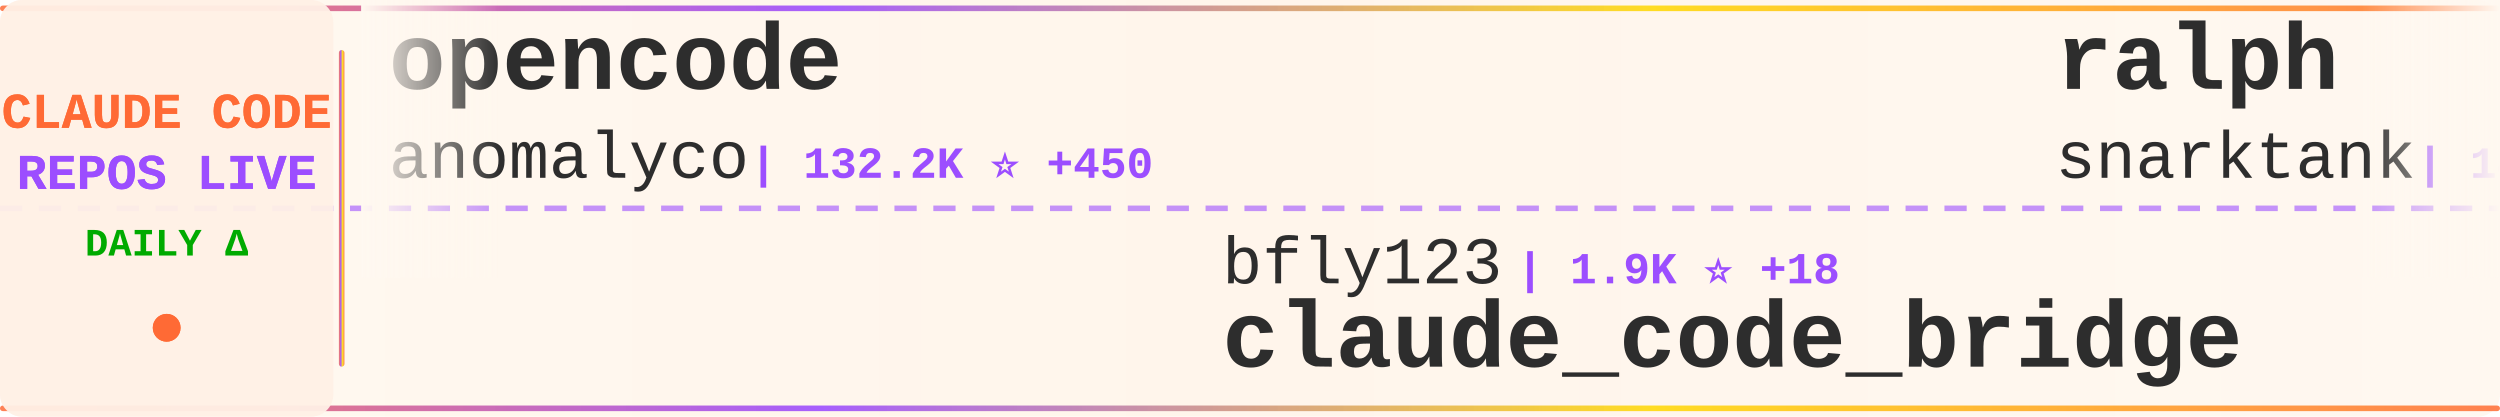
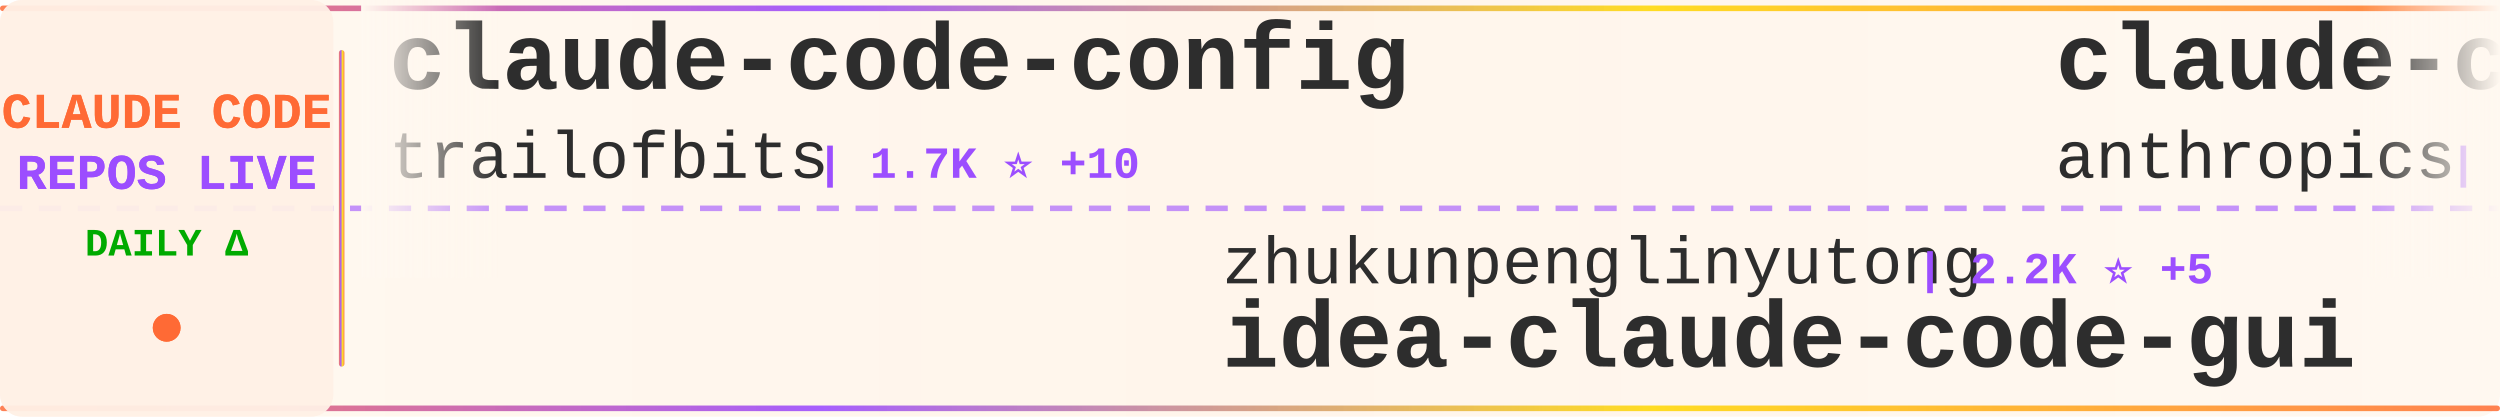
<svg xmlns="http://www.w3.org/2000/svg" width="900" height="150">
  <defs>
    <linearGradient id="tickerBg" x1="0%" y1="0%" x2="100%" y2="0%">
      <stop offset="0%" style="stop-color:#fff8f0;stop-opacity:0.98" />
      <stop offset="50%" style="stop-color:#fff5eb;stop-opacity:1" />
      <stop offset="100%" style="stop-color:#fff8f0;stop-opacity:0.98" />
    </linearGradient>
    <linearGradient id="borderGrad" x1="0%" y1="0%" x2="100%" y2="0%">
      <stop offset="0%" style="stop-color:#FF6B35;stop-opacity:0.85">
        <animate attributeName="stop-opacity" values="0.85;1;0.85" dur="2s" repeatCount="indefinite" />
      </stop>
      <stop offset="33%" style="stop-color:#9C4EFF;stop-opacity:0.9">
        <animate attributeName="stop-opacity" values="0.9;1;0.9" dur="2.2s" repeatCount="indefinite" />
      </stop>
      <stop offset="66%" style="stop-color:#FFD700;stop-opacity:0.85">
        <animate attributeName="stop-opacity" values="0.85;1;0.85" dur="1.8s" repeatCount="indefinite" />
      </stop>
      <stop offset="100%" style="stop-color:#FF6B35;stop-opacity:0.85">
        <animate attributeName="stop-opacity" values="0.85;1;0.85" dur="2s" repeatCount="indefinite" />
      </stop>
    </linearGradient>
    <filter id="textGlow">
      <feGaussianBlur stdDeviation="0.15" result="coloredBlur" />
      <feMerge>
        <feMergeNode in="coloredBlur" />
        <feMergeNode in="SourceGraphic" />
      </feMerge>
    </filter>
    <filter id="metricGlow">
      <feGaussianBlur stdDeviation="0.2" result="coloredBlur" />
      <feMerge>
        <feMergeNode in="coloredBlur" />
        <feMergeNode in="SourceGraphic" />
      </feMerge>
    </filter>
    <linearGradient id="leftFade" x1="0%" y1="0%" x2="100%" y2="0%">
      <stop offset="0%" style="stop-color:#fff8f0;stop-opacity:1" />
      <stop offset="100%" style="stop-color:#fff8f0;stop-opacity:0" />
    </linearGradient>
    <linearGradient id="rightFade" x1="0%" y1="0%" x2="100%" y2="0%">
      <stop offset="0%" style="stop-color:#fff8f0;stop-opacity:0" />
      <stop offset="100%" style="stop-color:#fff8f0;stop-opacity:1" />
    </linearGradient>
  </defs>
  <rect width="900" height="150" fill="url(#tickerBg)" rx="8" />
  <rect x="0" y="2" width="900" height="2" fill="url(#borderGrad)" rx="1" />
  <rect x="0" y="146" width="900" height="2" fill="url(#borderGrad)" rx="1" />
  <line x1="0" y1="75" x2="900" y2="75" stroke="#9C4EFF" stroke-width="2" stroke-dasharray="8 6" opacity="0.6" />
  <rect x="0" y="0" width="120" height="150" fill="#fff0e6" opacity="0.95" rx="8" />
  <text x="60" y="46" font-family="'Courier New', monospace" font-size="18" font-weight="bold" fill="#FF6B35" text-anchor="middle" filter="url(#textGlow)">
    CLAUDE CODE
  </text>
  <text x="60" y="68" font-family="'Courier New', monospace" font-size="18" font-weight="bold" fill="#9C4EFF" text-anchor="middle" filter="url(#textGlow)">
    REPOS LIVE
  </text>
  <text x="60" y="92" font-family="'Courier New', monospace" font-size="14" font-weight="bold" fill="#00aa00" text-anchor="middle">
    DAILY Δ
  </text>
  <circle cx="60" cy="118" r="5" fill="#FF6B35" filter="url(#metricGlow)">
    <animate attributeName="r" values="4;6;4" dur="1.5s" repeatCount="indefinite" />
    <animate attributeName="opacity" values="0.6;1;0.6" dur="1.5s" repeatCount="indefinite" />
  </circle>
  <rect x="122" y="18" width="2" height="114" fill="url(#borderGrad)" rx="1" />
  <clipPath id="tickerClip">
    <rect x="130" y="0" width="770" height="150" />
  </clipPath>
  <g clip-path="url(#tickerClip)">
    <g id="tickerItems">
      <animateTransform attributeName="transform" attributeType="XML" type="translate" from="0 0" to="-3000 0" dur="54s" repeatCount="indefinite" />
      <g transform="translate(0, 0)">
-         <text x="140" y="32" font-family="'Courier New', monospace" font-size="34" font-weight="bold" fill="#2d2d2d">opencode</text>
-         <text x="140" y="64" font-family="'Courier New', monospace" font-size="24" font-weight="normal" fill="#2d2d2d" opacity="1.0">anomalyco</text>
-         <text x="270" y="64" font-family="'Courier New', monospace" font-size="16" font-weight="bold" fill="#9C4EFF"> | 132.2K ⭐ +450</text>
+         <text x="140" y="32" font-family="'Courier New', monospace" font-size="34" font-weight="bold" fill="#2d2d2d">claude-code-config</text>
+         <text x="140" y="64" font-family="'Courier New', monospace" font-size="24" font-weight="normal" fill="#2d2d2d" opacity="1.0">trailofbits</text>
+         <text x="294" y="64" font-family="'Courier New', monospace" font-size="16" font-weight="bold" fill="#9C4EFF"> | 1.7K ⭐ +10</text>
      </g>
      <g transform="translate(300, 0)">
-         <text x="140" y="102" font-family="'Courier New', monospace" font-size="24" font-weight="normal" fill="#2d2d2d" opacity="1.0">bfly123</text>
-         <text x="246" y="102" font-family="'Courier New', monospace" font-size="16" font-weight="bold" fill="#9C4EFF"> | 1.9K ⭐ +18</text>
-         <text x="140" y="132" font-family="'Courier New', monospace" font-size="34" font-weight="bold" fill="#2d2d2d">claude_code_bridge</text>
+         <text x="140" y="102" font-family="'Courier New', monospace" font-size="24" font-weight="normal" fill="#2d2d2d" opacity="1.0">zhukunpenglinyutong</text>
+         <text x="390" y="102" font-family="'Courier New', monospace" font-size="16" font-weight="bold" fill="#9C4EFF"> | 2.2K ⭐ +5</text>
+         <text x="140" y="132" font-family="'Courier New', monospace" font-size="34" font-weight="bold" fill="#2d2d2d">idea-claude-code-gui</text>
      </g>
      <g transform="translate(600, 0)">
-         <text x="140" y="32" font-family="'Courier New', monospace" font-size="34" font-weight="bold" fill="#2d2d2d">ralph</text>
-         <text x="140" y="64" font-family="'Courier New', monospace" font-size="24" font-weight="normal" fill="#2d2d2d" opacity="1.0">snarktank</text>
-         <text x="270" y="64" font-family="'Courier New', monospace" font-size="16" font-weight="bold" fill="#9C4EFF"> | 14.0K ⭐ +63</text>
+         <text x="140" y="32" font-family="'Courier New', monospace" font-size="34" font-weight="bold" fill="#2d2d2d">claude-code-base-action</text>
+         <text x="140" y="64" font-family="'Courier New', monospace" font-size="24" font-weight="normal" fill="#2d2d2d" opacity="1.0">anthropics</text>
+         <text x="282" y="64" font-family="'Courier New', monospace" font-size="16" font-weight="bold" fill="#9C4EFF"> | 749 ⭐ +31</text>
      </g>
      <g transform="translate(900, 0)">
-         <text x="140" y="102" font-family="'Courier New', monospace" font-size="24" font-weight="normal" fill="#2d2d2d" opacity="1.0">anthropics</text>
-         <text x="282" y="102" font-family="'Courier New', monospace" font-size="16" font-weight="bold" fill="#9C4EFF"> | 6.0K ⭐ +65</text>
-         <text x="140" y="132" font-family="'Courier New', monospace" font-size="34" font-weight="bold" fill="#2d2d2d">claude-agent-sdk-python</text>
+         <text x="140" y="102" font-family="'Courier New', monospace" font-size="24" font-weight="normal" fill="#2d2d2d" opacity="1.0">disler</text>
+         <text x="234" y="102" font-family="'Courier New', monospace" font-size="16" font-weight="bold" fill="#9C4EFF"> | 572 ⭐ +9</text>
+         <text x="140" y="132" font-family="'Courier New', monospace" font-size="34" font-weight="bold" fill="#2d2d2d">pi-vs-claude-code</text>
      </g>
      <g transform="translate(1200, 0)">
-         <text x="140" y="32" font-family="'Courier New', monospace" font-size="34" font-weight="bold" fill="#2d2d2d">awesome-claude-code-plug...</text>
-         <text x="140" y="64" font-family="'Courier New', monospace" font-size="24" font-weight="normal" fill="#2d2d2d" opacity="1.0">ccplugins</text>
-         <text x="270" y="64" font-family="'Courier New', monospace" font-size="16" font-weight="bold" fill="#9C4EFF"> | 652 ⭐ +2</text>
+         <text x="140" y="32" font-family="'Courier New', monospace" font-size="34" font-weight="bold" fill="#2d2d2d">claude-code-source-code-...</text>
+         <text x="140" y="64" font-family="'Courier New', monospace" font-size="24" font-weight="normal" fill="#2d2d2d" opacity="1.0">ghuntley</text>
+         <text x="258" y="64" font-family="'Courier New', monospace" font-size="16" font-weight="bold" fill="#9C4EFF"> | 875 ⭐ +2</text>
      </g>
      <g transform="translate(1500, 0)">
-         <text x="140" y="102" font-family="'Courier New', monospace" font-size="24" font-weight="normal" fill="#2d2d2d" opacity="1.0">lst97</text>
-         <text x="222" y="102" font-family="'Courier New', monospace" font-size="16" font-weight="bold" fill="#9C4EFF"> | 1.5K ⭐ +1</text>
-         <text x="140" y="132" font-family="'Courier New', monospace" font-size="34" font-weight="bold" fill="#2d2d2d">claude-code-sub-agents</text>
+         <text x="140" y="102" font-family="'Courier New', monospace" font-size="24" font-weight="normal" fill="#2d2d2d" opacity="1.0">carlvellotti</text>
+         <text x="306" y="102" font-family="'Courier New', monospace" font-size="16" font-weight="bold" fill="#9C4EFF"> | 1.7K ⭐ +10</text>
+         <text x="140" y="132" font-family="'Courier New', monospace" font-size="34" font-weight="bold" fill="#2d2d2d">claude-code-pm-course</text>
      </g>
      <g transform="translate(1800, 0)">
-         <text x="140" y="32" font-family="'Courier New', monospace" font-size="34" font-weight="bold" fill="#2d2d2d">claude-hud</text>
-         <text x="140" y="64" font-family="'Courier New', monospace" font-size="24" font-weight="normal" fill="#2d2d2d" opacity="1.0">jarrodwatts</text>
-         <text x="294" y="64" font-family="'Courier New', monospace" font-size="16" font-weight="bold" fill="#9C4EFF"> | 14.8K ⭐ +364</text>
+         <text x="140" y="32" font-family="'Courier New', monospace" font-size="34" font-weight="bold" fill="#2d2d2d">claude-skills</text>
+         <text x="140" y="64" font-family="'Courier New', monospace" font-size="24" font-weight="normal" fill="#2d2d2d" opacity="1.0">alirezarezvani</text>
+         <text x="330" y="64" font-family="'Courier New', monospace" font-size="16" font-weight="bold" fill="#9C4EFF"> | 7.9K ⭐ +252</text>
      </g>
      <g transform="translate(2100, 0)">
-         <text x="140" y="102" font-family="'Courier New', monospace" font-size="24" font-weight="normal" fill="#2d2d2d" opacity="1.0">MadAppGang</text>
-         <text x="282" y="102" font-family="'Courier New', monospace" font-size="16" font-weight="bold" fill="#9C4EFF"> | 248 ⭐</text>
-         <text x="140" y="132" font-family="'Courier New', monospace" font-size="34" font-weight="bold" fill="#2d2d2d">claude-code</text>
+         <text x="140" y="102" font-family="'Courier New', monospace" font-size="24" font-weight="normal" fill="#2d2d2d" opacity="1.0">frankbria</text>
+         <text x="270" y="102" font-family="'Courier New', monospace" font-size="16" font-weight="bold" fill="#9C4EFF"> | 8.3K ⭐ +17</text>
+         <text x="140" y="132" font-family="'Courier New', monospace" font-size="34" font-weight="bold" fill="#2d2d2d">ralph-claude-code</text>
      </g>
      <g transform="translate(2400, 0)">
-         <text x="140" y="32" font-family="'Courier New', monospace" font-size="34" font-weight="bold" fill="#2d2d2d">claude-code-tools</text>
-         <text x="140" y="64" font-family="'Courier New', monospace" font-size="24" font-weight="normal" fill="#2d2d2d" opacity="1.0">pchalasani</text>
-         <text x="282" y="64" font-family="'Courier New', monospace" font-size="16" font-weight="bold" fill="#9C4EFF"> | 1.6K ⭐ +4</text>
+         <text x="140" y="32" font-family="'Courier New', monospace" font-size="34" font-weight="bold" fill="#2d2d2d">free-claude-code</text>
+         <text x="140" y="64" font-family="'Courier New', monospace" font-size="24" font-weight="normal" fill="#2d2d2d" opacity="1.0">Alishahryar1</text>
+         <text x="306" y="64" font-family="'Courier New', monospace" font-size="16" font-weight="bold" fill="#9C4EFF"> | 1.2K ⭐ +39</text>
      </g>
      <g transform="translate(2700, 0)">
-         <text x="140" y="102" font-family="'Courier New', monospace" font-size="24" font-weight="normal" fill="#2d2d2d" opacity="1.0">frankbria</text>
-         <text x="270" y="102" font-family="'Courier New', monospace" font-size="16" font-weight="bold" fill="#9C4EFF"> | 8.2K ⭐ +19</text>
-         <text x="140" y="132" font-family="'Courier New', monospace" font-size="34" font-weight="bold" fill="#2d2d2d">ralph-claude-code</text>
+         <text x="140" y="102" font-family="'Courier New', monospace" font-size="24" font-weight="normal" fill="#2d2d2d" opacity="1.0">VoltAgent</text>
+         <text x="270" y="102" font-family="'Courier New', monospace" font-size="16" font-weight="bold" fill="#9C4EFF"> | 15.6K ⭐ +88</text>
+         <text x="140" y="132" font-family="'Courier New', monospace" font-size="34" font-weight="bold" fill="#2d2d2d">awesome-claude-code-suba...</text>
      </g>
      <g transform="translate(3000, 0)">
-         <text x="140" y="32" font-family="'Courier New', monospace" font-size="34" font-weight="bold" fill="#2d2d2d">opencode</text>
-         <text x="140" y="64" font-family="'Courier New', monospace" font-size="24" font-weight="normal" fill="#2d2d2d" opacity="1.0">anomalyco</text>
-         <text x="270" y="64" font-family="'Courier New', monospace" font-size="16" font-weight="bold" fill="#9C4EFF"> | 132.2K ⭐ +450</text>
+         <text x="140" y="32" font-family="'Courier New', monospace" font-size="34" font-weight="bold" fill="#2d2d2d">claude-code-config</text>
+         <text x="140" y="64" font-family="'Courier New', monospace" font-size="24" font-weight="normal" fill="#2d2d2d" opacity="1.0">trailofbits</text>
+         <text x="294" y="64" font-family="'Courier New', monospace" font-size="16" font-weight="bold" fill="#9C4EFF"> | 1.7K ⭐ +10</text>
      </g>
      <g transform="translate(3300, 0)">
-         <text x="140" y="102" font-family="'Courier New', monospace" font-size="24" font-weight="normal" fill="#2d2d2d" opacity="1.0">bfly123</text>
-         <text x="246" y="102" font-family="'Courier New', monospace" font-size="16" font-weight="bold" fill="#9C4EFF"> | 1.9K ⭐ +18</text>
-         <text x="140" y="132" font-family="'Courier New', monospace" font-size="34" font-weight="bold" fill="#2d2d2d">claude_code_bridge</text>
+         <text x="140" y="102" font-family="'Courier New', monospace" font-size="24" font-weight="normal" fill="#2d2d2d" opacity="1.0">zhukunpenglinyutong</text>
+         <text x="390" y="102" font-family="'Courier New', monospace" font-size="16" font-weight="bold" fill="#9C4EFF"> | 2.2K ⭐ +5</text>
+         <text x="140" y="132" font-family="'Courier New', monospace" font-size="34" font-weight="bold" fill="#2d2d2d">idea-claude-code-gui</text>
      </g>
      <g transform="translate(3600, 0)">
-         <text x="140" y="32" font-family="'Courier New', monospace" font-size="34" font-weight="bold" fill="#2d2d2d">ralph</text>
-         <text x="140" y="64" font-family="'Courier New', monospace" font-size="24" font-weight="normal" fill="#2d2d2d" opacity="1.0">snarktank</text>
-         <text x="270" y="64" font-family="'Courier New', monospace" font-size="16" font-weight="bold" fill="#9C4EFF"> | 14.0K ⭐ +63</text>
+         <text x="140" y="32" font-family="'Courier New', monospace" font-size="34" font-weight="bold" fill="#2d2d2d">claude-code-base-action</text>
+         <text x="140" y="64" font-family="'Courier New', monospace" font-size="24" font-weight="normal" fill="#2d2d2d" opacity="1.0">anthropics</text>
+         <text x="282" y="64" font-family="'Courier New', monospace" font-size="16" font-weight="bold" fill="#9C4EFF"> | 749 ⭐ +31</text>
      </g>
      <g transform="translate(3900, 0)">
-         <text x="140" y="102" font-family="'Courier New', monospace" font-size="24" font-weight="normal" fill="#2d2d2d" opacity="1.0">anthropics</text>
-         <text x="282" y="102" font-family="'Courier New', monospace" font-size="16" font-weight="bold" fill="#9C4EFF"> | 6.0K ⭐ +65</text>
-         <text x="140" y="132" font-family="'Courier New', monospace" font-size="34" font-weight="bold" fill="#2d2d2d">claude-agent-sdk-python</text>
+         <text x="140" y="102" font-family="'Courier New', monospace" font-size="24" font-weight="normal" fill="#2d2d2d" opacity="1.0">disler</text>
+         <text x="234" y="102" font-family="'Courier New', monospace" font-size="16" font-weight="bold" fill="#9C4EFF"> | 572 ⭐ +9</text>
+         <text x="140" y="132" font-family="'Courier New', monospace" font-size="34" font-weight="bold" fill="#2d2d2d">pi-vs-claude-code</text>
      </g>
    </g>
  </g>
  <rect x="130" y="0" width="50" height="100" fill="url(#leftFade)" />
  <rect x="850" y="0" width="50" height="100" fill="url(#rightFade)" />
</svg>
